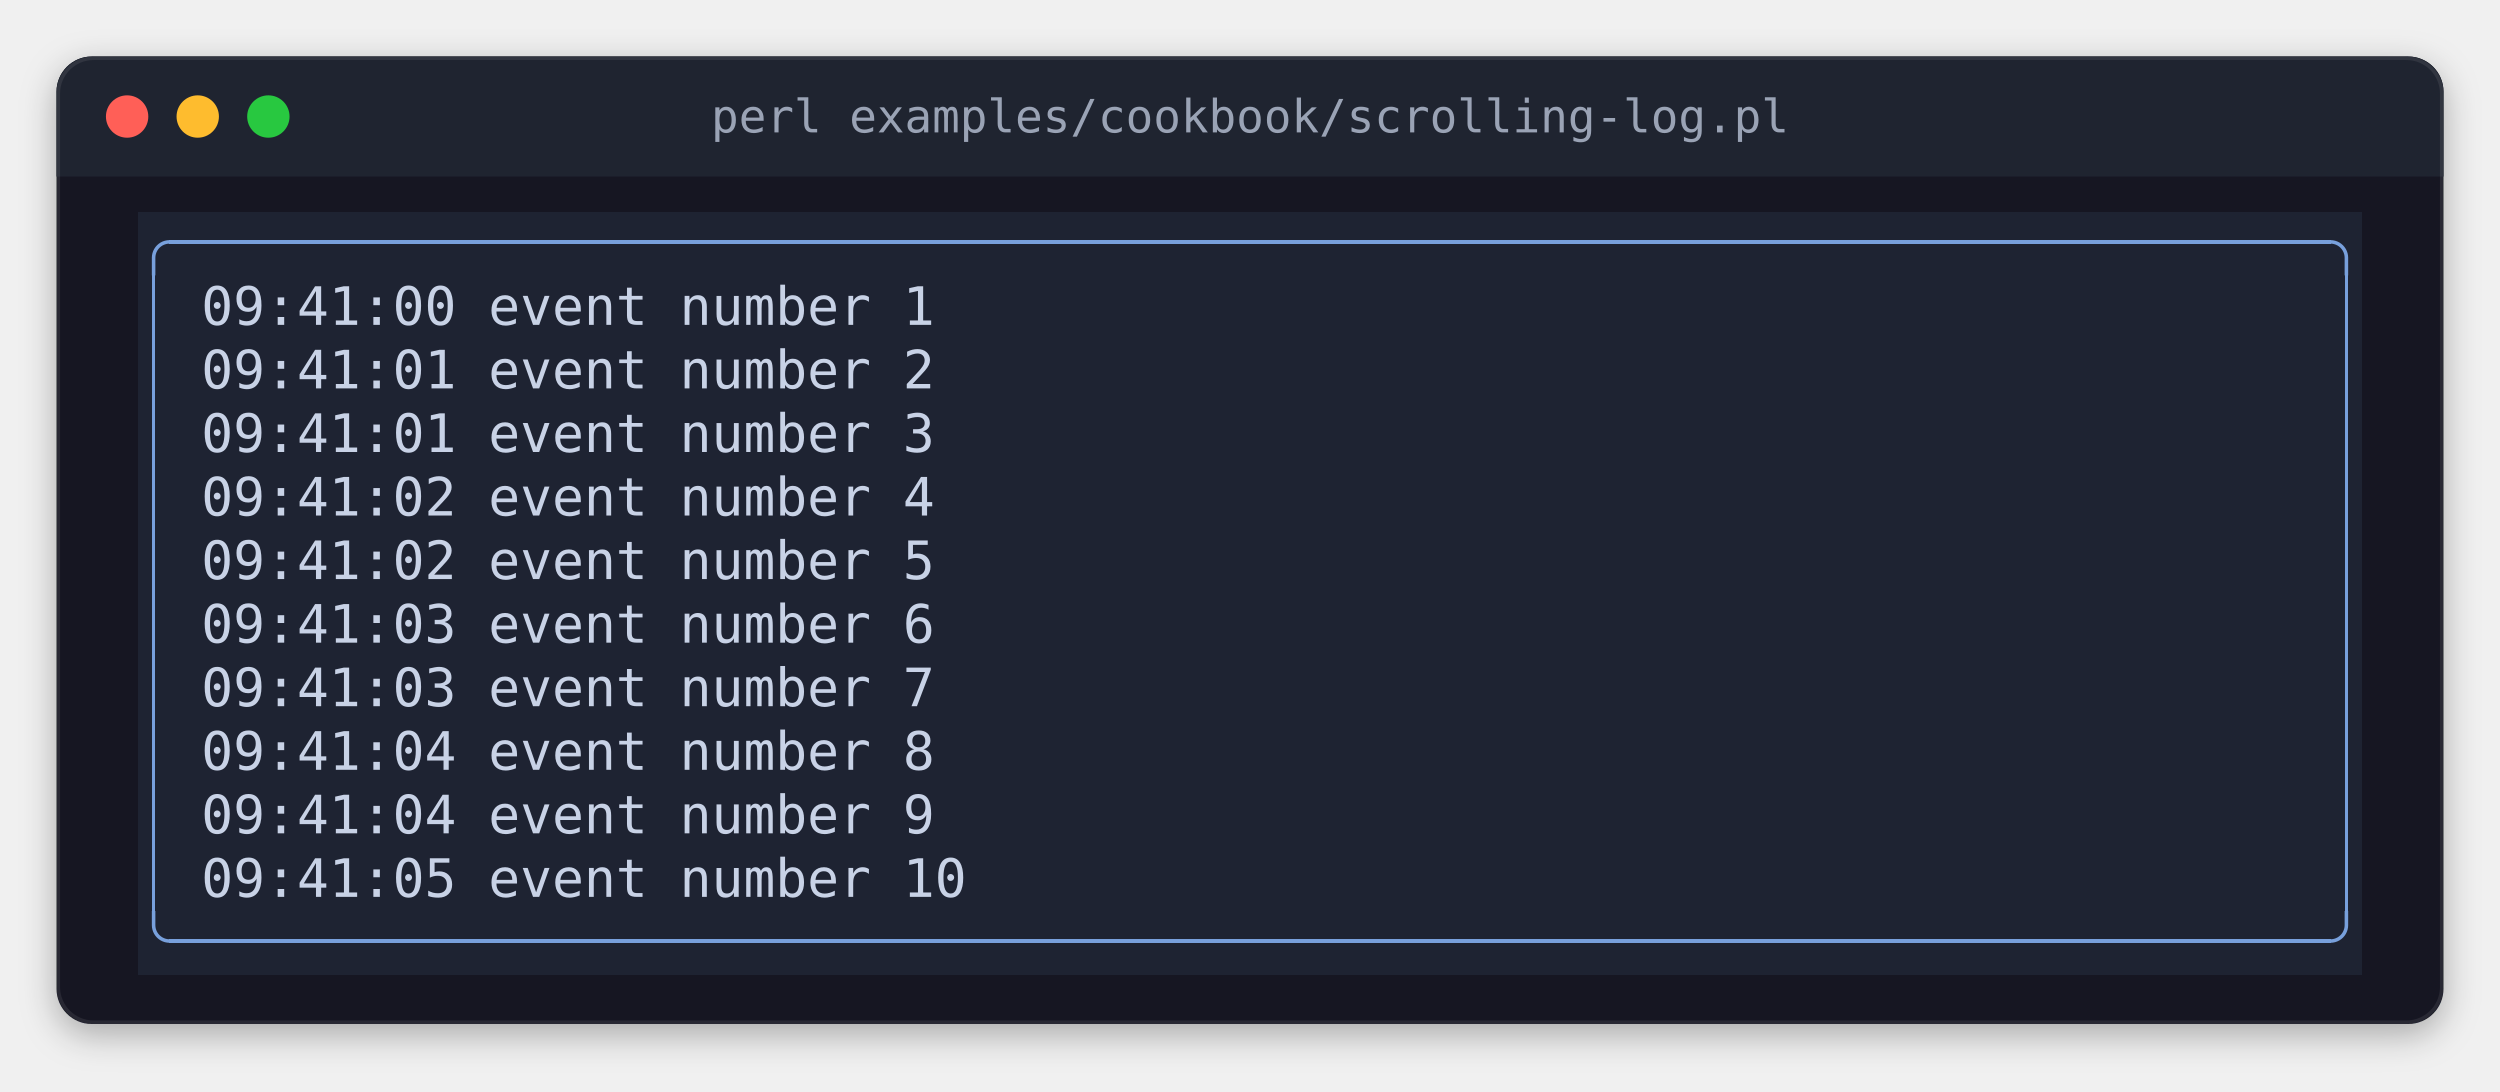
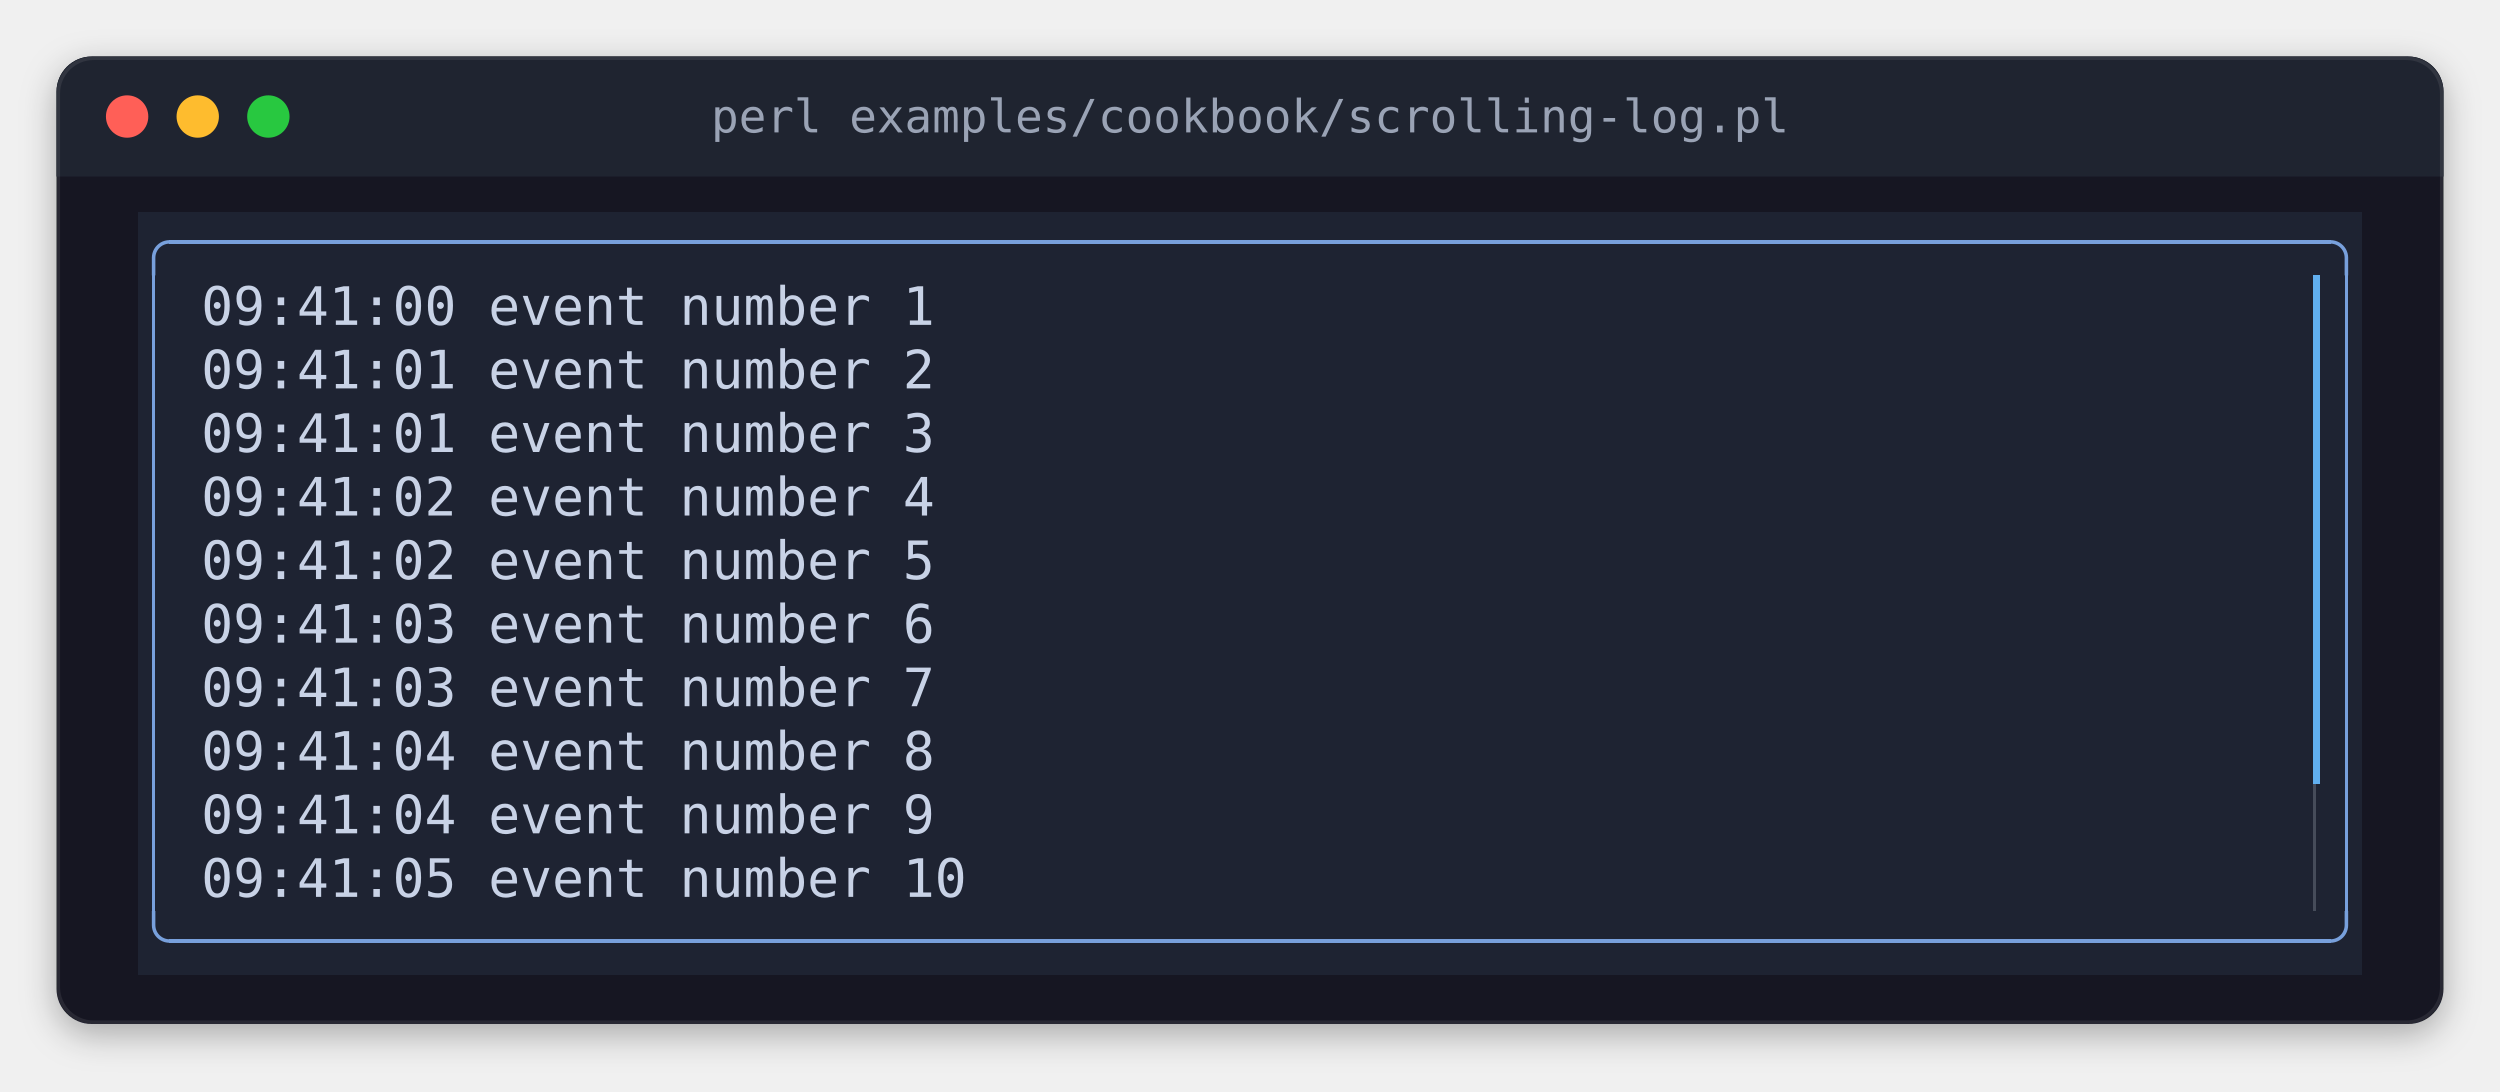
<svg xmlns="http://www.w3.org/2000/svg" width="708" height="309" viewBox="0 0 708 309" role="img" aria-label="perl examples/cookbook/scrolling-log.pl">
  <style>
.terminal text { font-family: 'JetBrains Mono', 'Cascadia Mono', 'SF Mono', Menlo, Consolas, 'DejaVu Sans Mono', 'Liberation Mono', monospace; font-size: 15px; white-space: pre; }
.terminal .b { font-weight: bold; }
.terminal .i { font-style: italic; }
.title { font-family: 'JetBrains Mono', 'Cascadia Mono', 'SF Mono', Menlo, Consolas, 'DejaVu Sans Mono', 'Liberation Mono', monospace; font-size: 13px; }
</style>
  <defs>
    <filter id="shadow" x="-10%" y="-10%" width="120%" height="130%">
      <feDropShadow dx="0" dy="3" stdDeviation="5" flood-color="#000000" flood-opacity="0.3" />
    </filter>
    <clipPath id="window">
      <rect x="16" y="16" width="676" height="274" rx="10" />
    </clipPath>
  </defs>
  <rect x="16" y="16" width="676" height="274" rx="10" fill="#141923" filter="url(#shadow)" />
  <rect x="16" y="16" width="676" height="34" fill="#1f2430" clip-path="url(#window)" />
  <circle cx="36" cy="33" r="6" fill="#ff5f57" />
  <circle cx="56" cy="33" r="6" fill="#febc2e" />
  <circle cx="76" cy="33" r="6" fill="#28c840" />
  <text class="title" x="354" y="33" text-anchor="middle" dominant-baseline="central" fill="#9aa3b5">perl examples/cookbook/scrolling-log.pl</text>
  <rect x="16.5" y="16.5" width="675" height="273" rx="10" fill="none" stroke="#ffffff" stroke-opacity="0.08" stroke-width="1" />
  <g shape-rendering="crispEdges">
    <rect x="39" y="60" width="630" height="216" fill="#1e2332" />
    <rect x="48" y="68" width="612" height="1" fill="#78a0dc" />
    <rect x="43" y="78" width="1" height="180" fill="#78a0dc" />
+     <rect x="655" y="78" width="2" height="144" fill="#61afef" />
    <rect x="664" y="78" width="1" height="180" fill="#78a0dc" />
+     <rect x="655" y="222" width="1" height="36" fill="#464c5a" />
    <rect x="48" y="266" width="612" height="1" fill="#78a0dc" />
  </g>
  <polyline points="43.5 78 43.5 73 43.538 72.413 43.653 71.835 43.843 71.278 44.103 70.75 44.43 70.261 44.818 69.818 45.261 69.43 45.75 69.103 46.278 68.843 46.835 68.653 47.413 68.538 48 68.5 48 68.5" fill="none" stroke="#78a0dc" stroke-width="1" stroke-linejoin="round" />
  <polyline points="664.5 78 664.5 73 664.462 72.413 664.347 71.835 664.157 71.278 663.897 70.75 663.57 70.261 663.182 69.818 662.739 69.43 662.25 69.103 661.722 68.843 661.165 68.653 660.587 68.538 660 68.5 660 68.5" fill="none" stroke="#78a0dc" stroke-width="1" stroke-linejoin="round" />
  <polyline points="43.5 258 43.5 262 43.538 262.587 43.653 263.165 43.843 263.722 44.103 264.25 44.43 264.739 44.818 265.182 45.261 265.57 45.75 265.897 46.278 266.157 46.835 266.347 47.413 266.462 48 266.5 48 266.5" fill="none" stroke="#78a0dc" stroke-width="1" stroke-linejoin="round" />
  <polyline points="664.5 258 664.5 262 664.462 262.587 664.347 263.165 664.157 263.722 663.897 264.25 663.57 264.739 663.182 265.182 662.739 265.57 662.25 265.897 661.722 266.157 661.165 266.347 660.587 266.462 660 266.5 660 266.5" fill="none" stroke="#78a0dc" stroke-width="1" stroke-linejoin="round" />
  <g class="terminal">
    <text x="57" y="92" textLength="207" fill="#c8d2e6">09:41:00 event number 1</text>
    <text x="57" y="110" textLength="207" fill="#c8d2e6">09:41:01 event number 2</text>
    <text x="57" y="128" textLength="207" fill="#c8d2e6">09:41:01 event number 3</text>
    <text x="57" y="146" textLength="207" fill="#c8d2e6">09:41:02 event number 4</text>
    <text x="57" y="164" textLength="207" fill="#c8d2e6">09:41:02 event number 5</text>
    <text x="57" y="182" textLength="207" fill="#c8d2e6">09:41:03 event number 6</text>
    <text x="57" y="200" textLength="207" fill="#c8d2e6">09:41:03 event number 7</text>
    <text x="57" y="218" textLength="207" fill="#c8d2e6">09:41:04 event number 8</text>
    <text x="57" y="236" textLength="207" fill="#c8d2e6">09:41:04 event number 9</text>
    <text x="57" y="254" textLength="216" fill="#c8d2e6">09:41:05 event number 10</text>
  </g>
  <g shape-rendering="crispEdges">
</g>
</svg>
